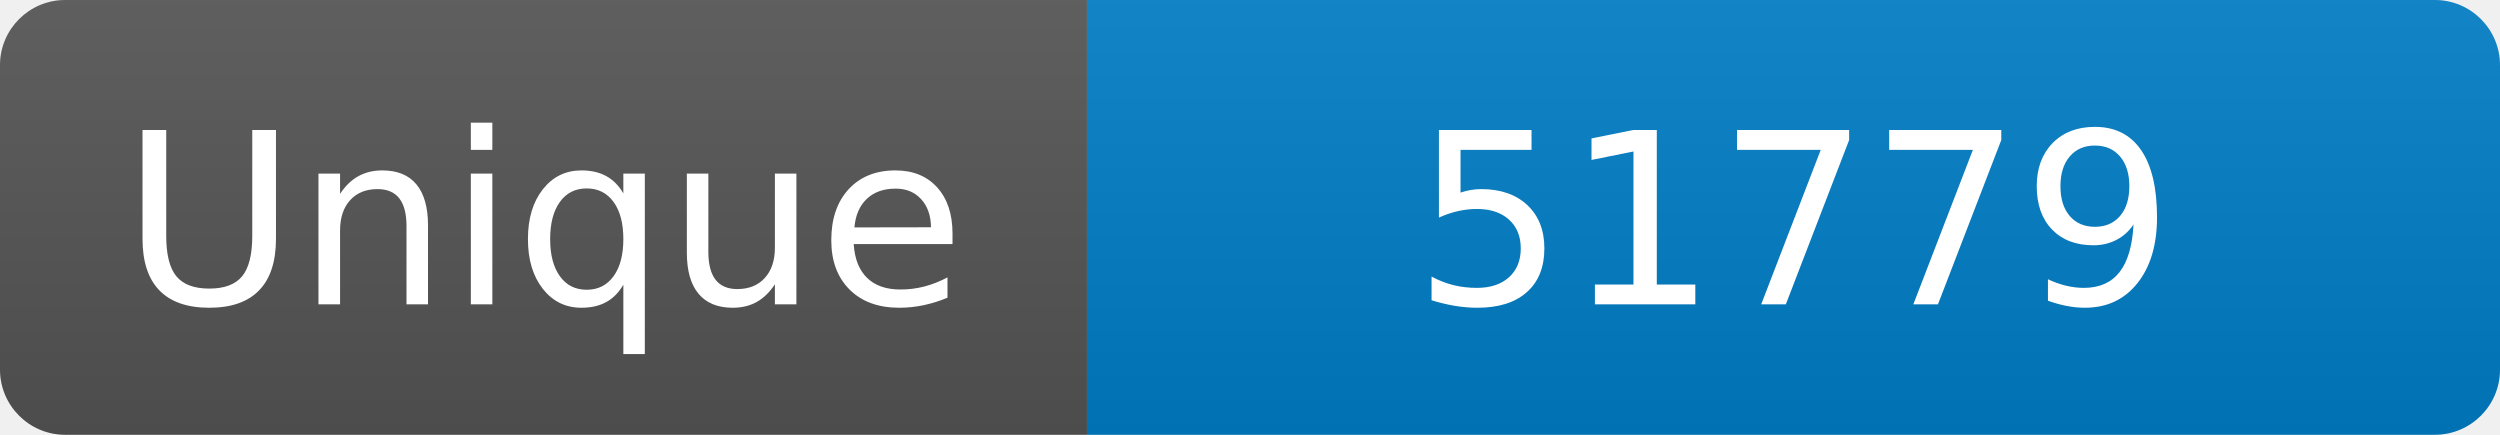
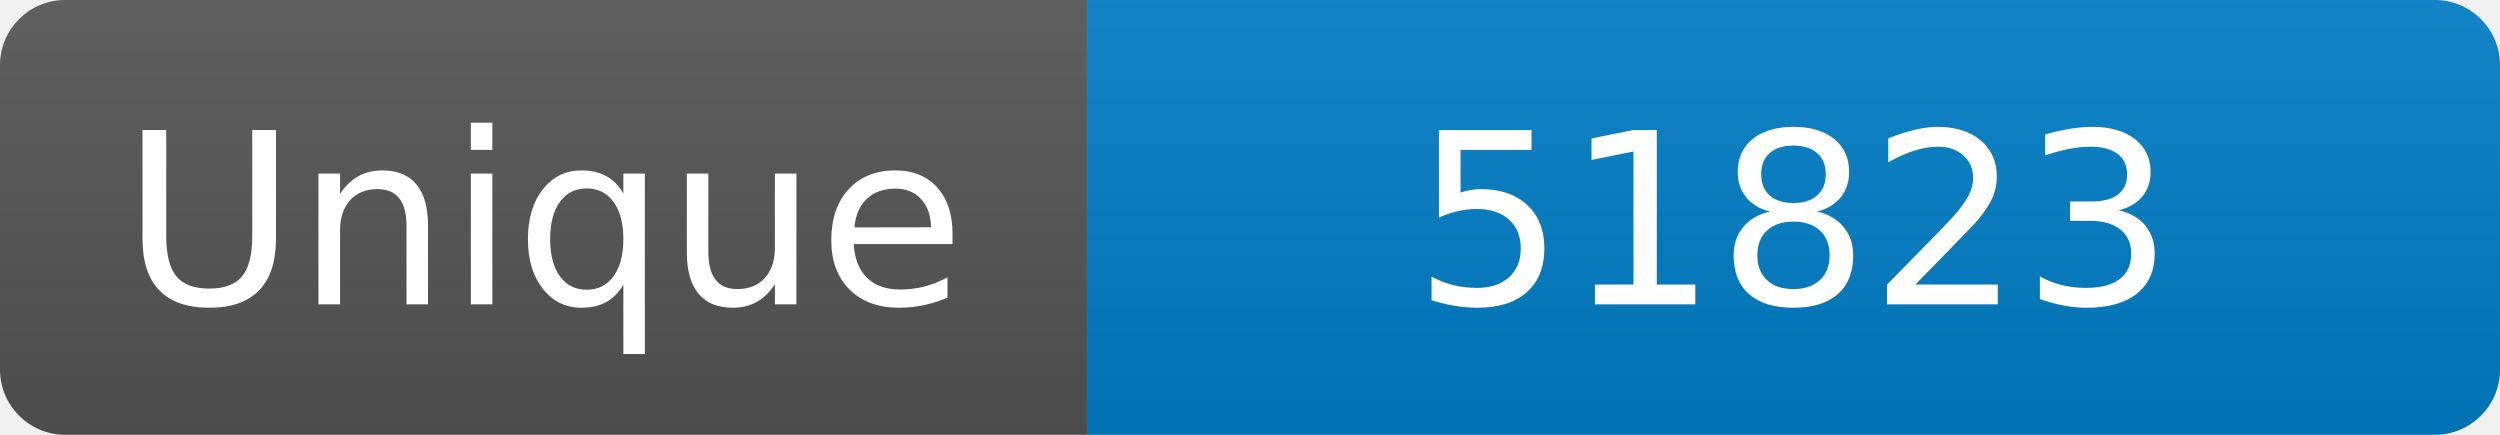
<svg xmlns="http://www.w3.org/2000/svg" width="115" height="20" role="img" aria-label="Maintained?: yes">
  <linearGradient id="s" x2="0" y2="100%">
    <stop offset="0" stop-color="#bbb" stop-opacity=".1" />
    <stop offset="1" stop-opacity=".1" />
  </linearGradient>
  <clipPath id="r">
    <rect width="115" height="20" rx="3" fill="#fff" />
  </clipPath>
  <g clip-path="url(#r)">
    <rect width="50" height="20" fill="#555" />
    <rect x="50" width="160" height="20" fill="#007ec6" />
    <rect width="115" height="20" fill="url(#s)" />
  </g>
  <g fill="#fff" text-anchor="middle" font-family="Verdana,Geneva,DejaVu Sans,sans-serif" font-size="110">
    <text x="250" y="140" transform="scale(.1)" fill="#fff">Unique</text>
-     <text x="825" y="140" transform="scale(.1)" fill="#fff">51779</text>
+     <text x="825" y="140" transform="scale(.1)" fill="#fff">51823</text>
  </g>
</svg>
